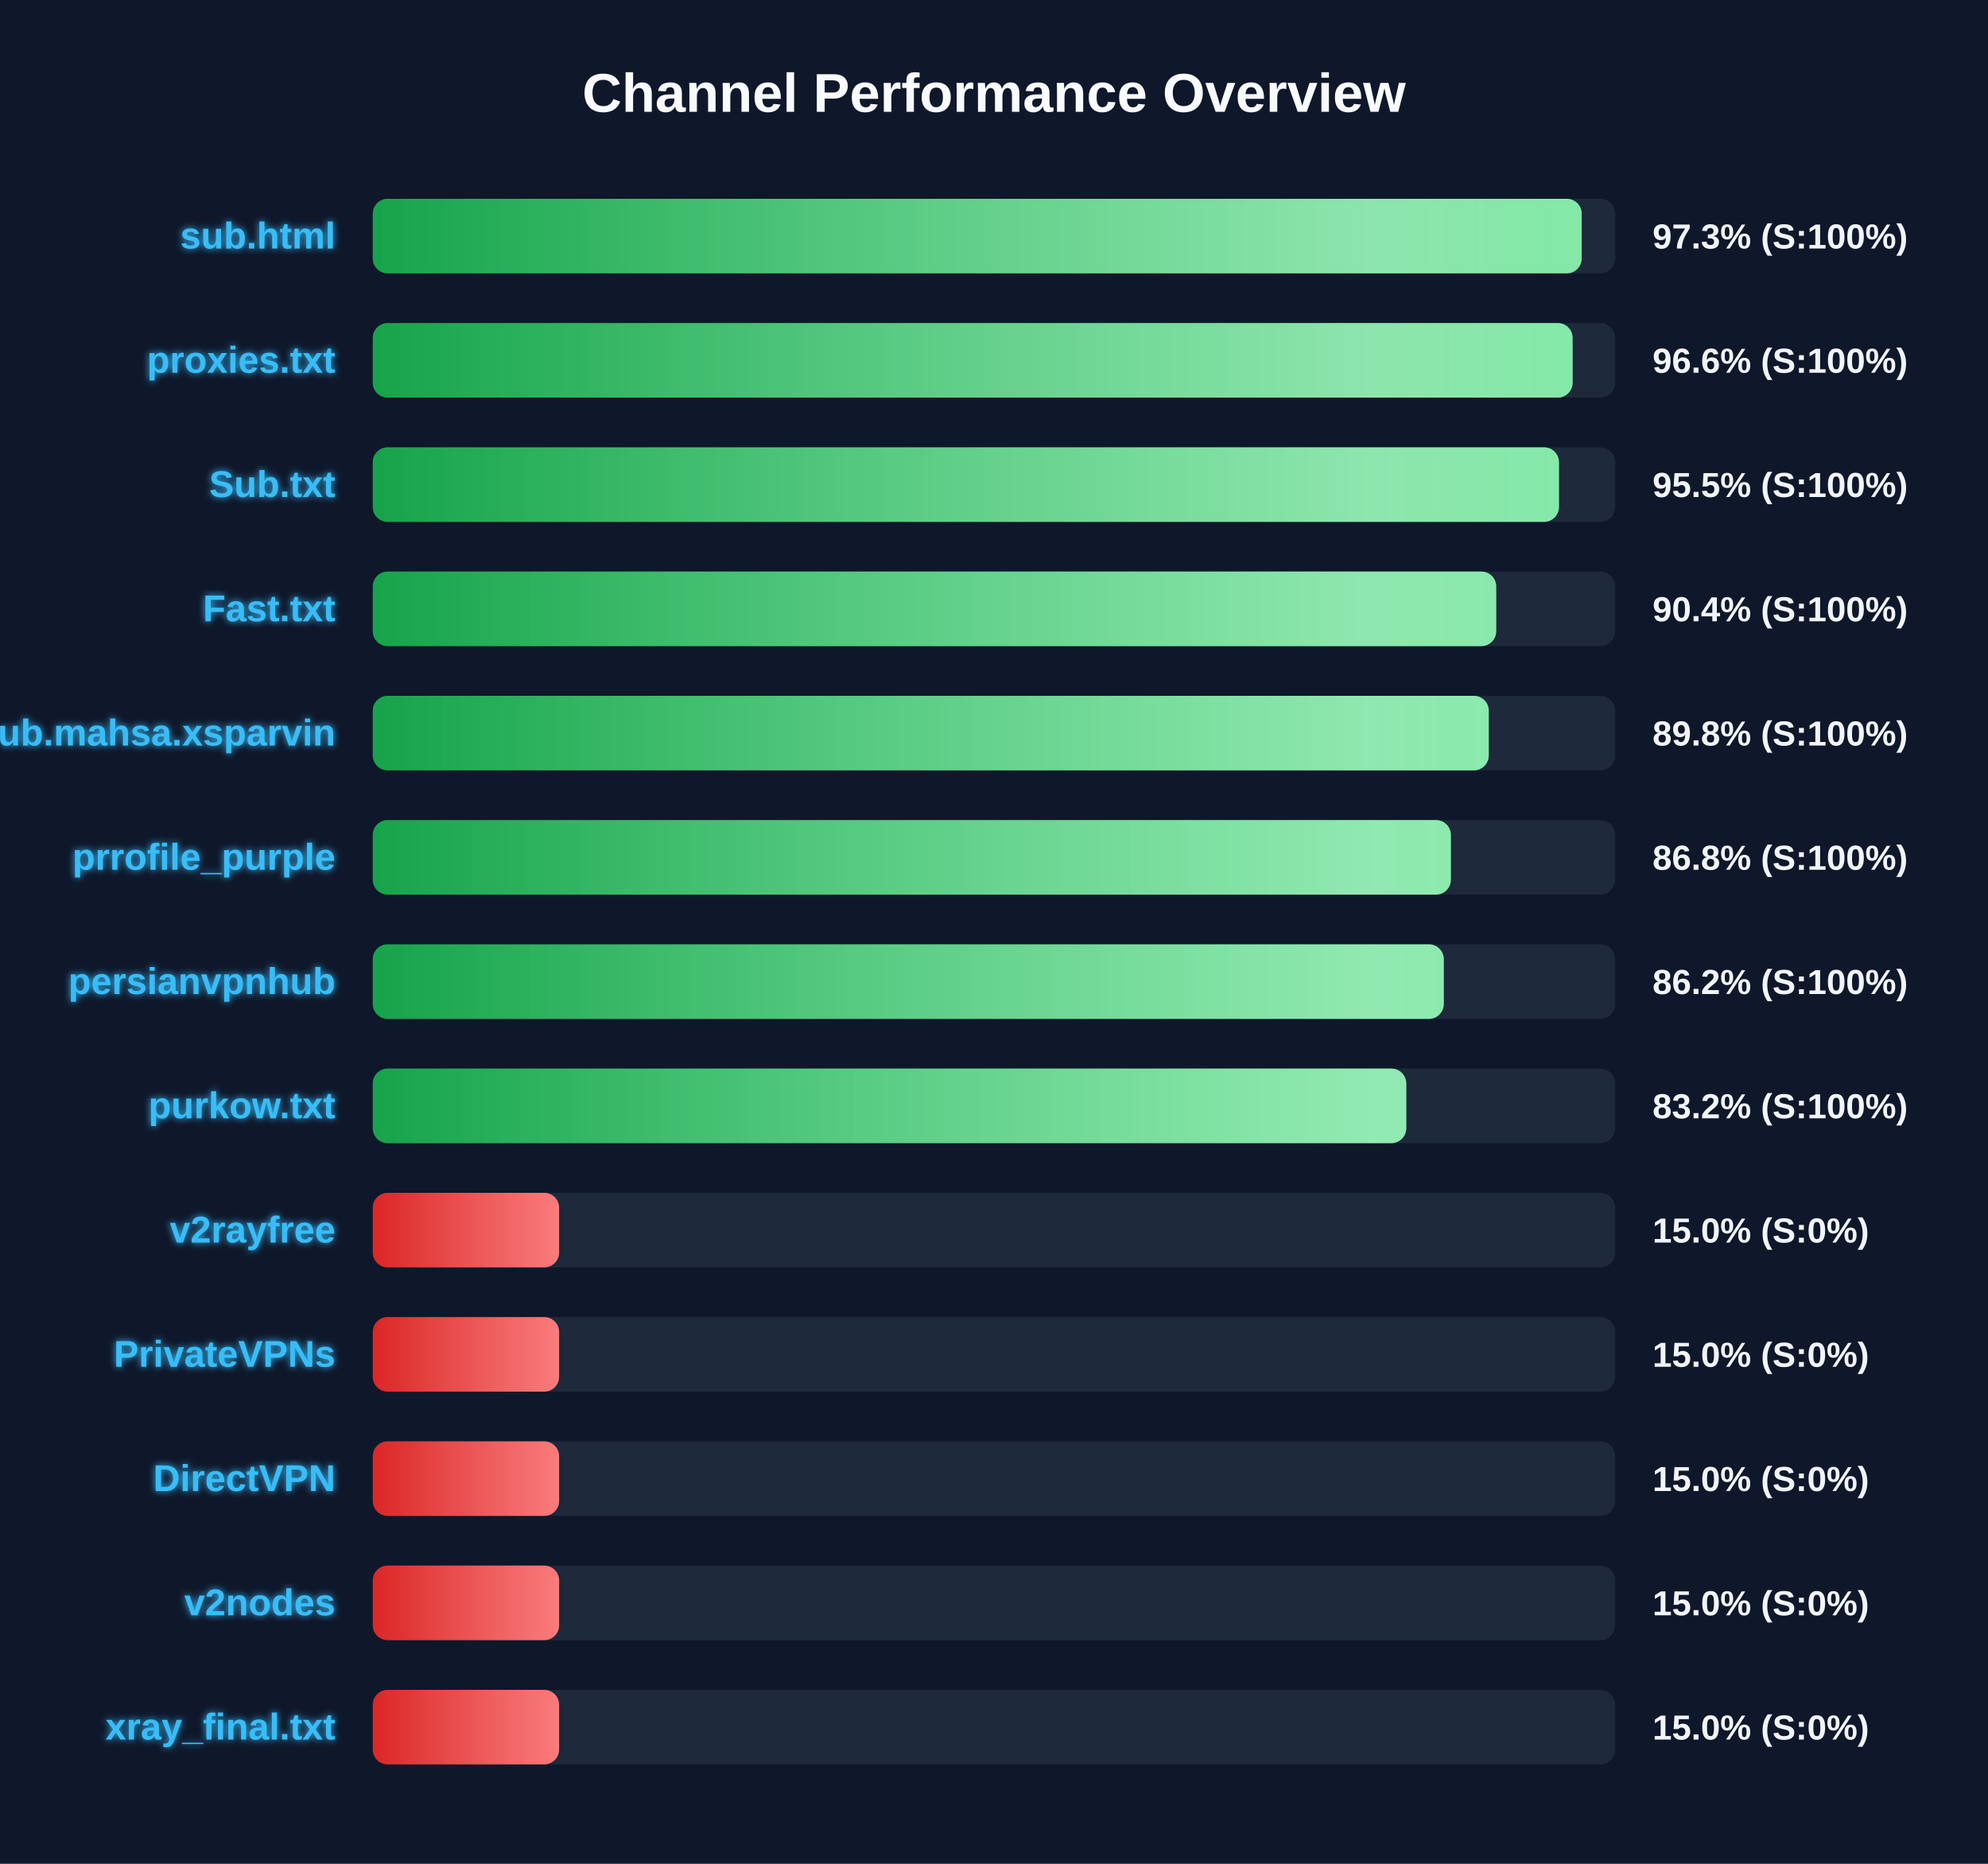
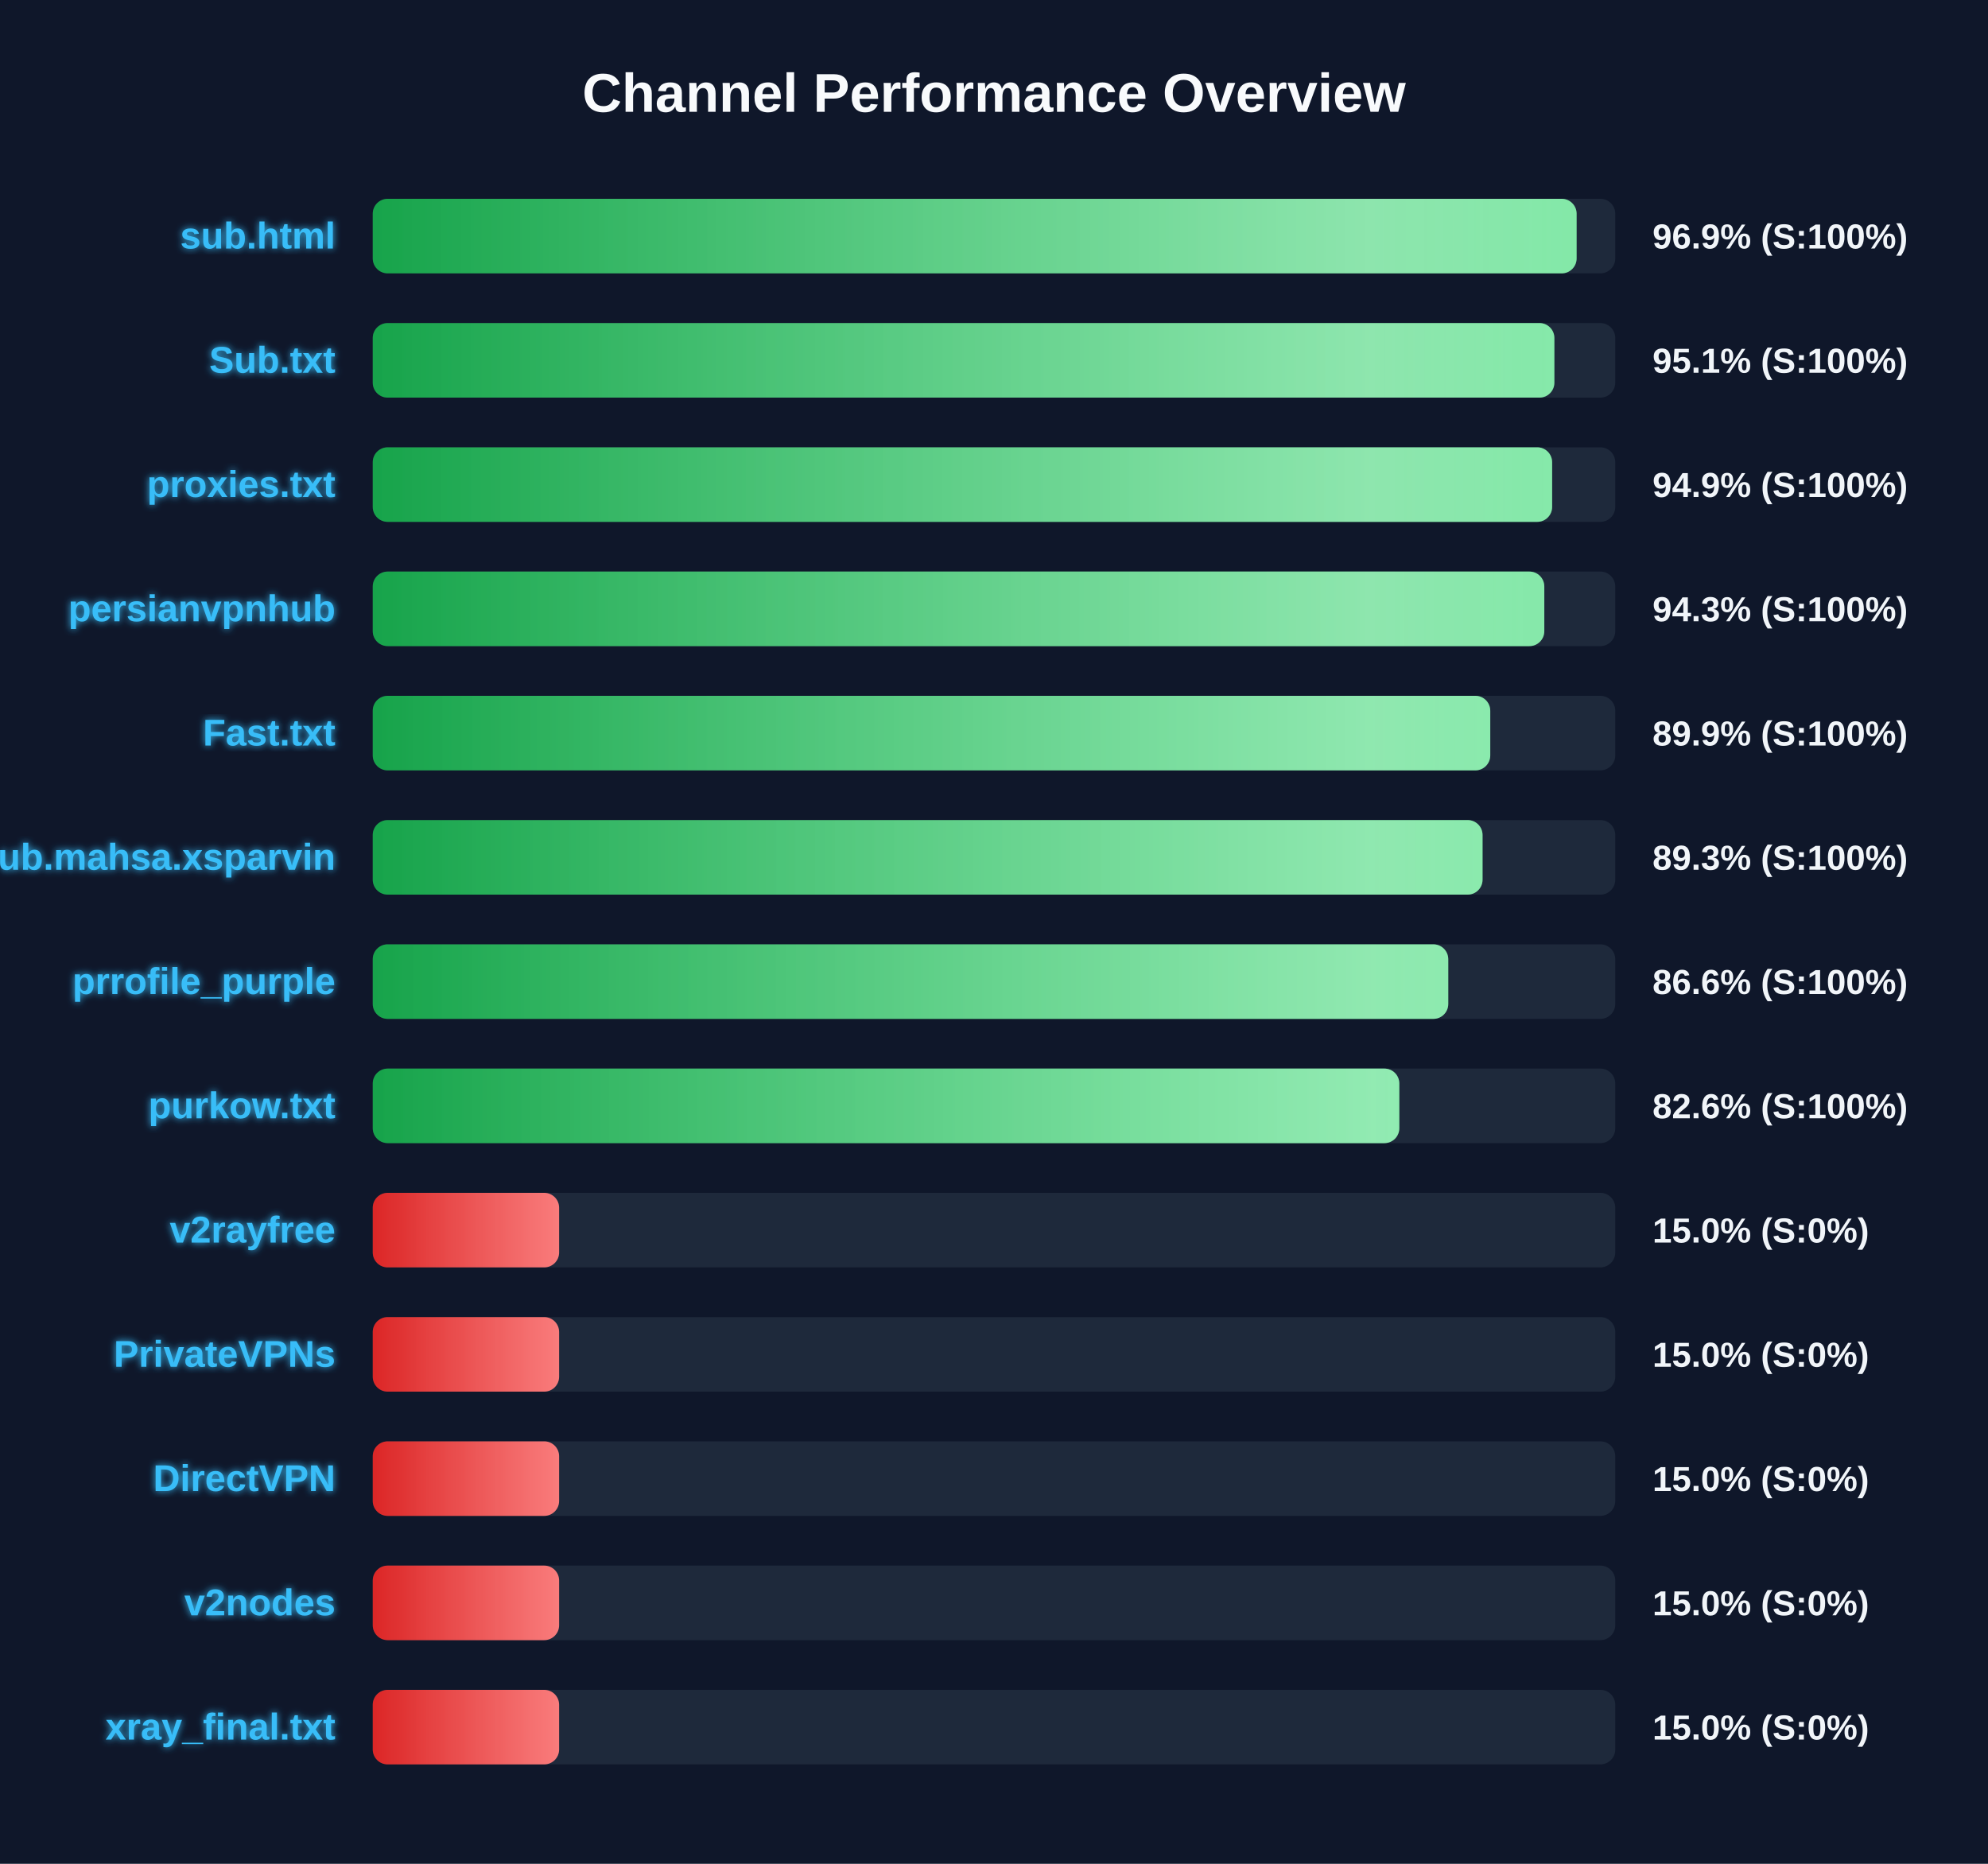
<svg xmlns="http://www.w3.org/2000/svg" width="800" height="750" version="1.1">
  <defs>
    <linearGradient id="grad-green" x1="0%" y1="0%" x2="100%" y2="0%">
      <stop offset="0%" stop-color="#16a34a" />
      <stop offset="100%" stop-color="#4ade80" />
    </linearGradient>
    <linearGradient id="grad-yellow" x1="0%" y1="0%" x2="100%" y2="0%">
      <stop offset="0%" stop-color="#ca8a04" />
      <stop offset="100%" stop-color="#fde047" />
    </linearGradient>
    <linearGradient id="grad-red" x1="0%" y1="0%" x2="100%" y2="0%">
      <stop offset="0%" stop-color="#dc2626" />
      <stop offset="100%" stop-color="#f87171" />
    </linearGradient>
    <linearGradient id="shimmer" x1="0%" y1="0%" x2="100%" y2="0%">
      <stop offset="0%" stop-color="rgba(255,255,255,0)" />
      <stop offset="50%" stop-color="rgba(255,255,255,0.4)" />
      <stop offset="100%" stop-color="rgba(255,255,255,0)" />
    </linearGradient>
    <filter id="glow" x="-20%" y="-20%" width="140%" height="140%">
      <feGaussianBlur stdDeviation="1.5" result="blur" />
      <feComposite in="SourceGraphic" in2="blur" operator="over" />
    </filter>
  </defs>
  <style>
        .bg-rect { fill: #0f172a; }
        .title { font: bold 22px 'Segoe UI', Arial, sans-serif; fill: #f8fafc; }
        .row { font: bold 15px 'Segoe UI', Arial, sans-serif; fill: #38bdf8; filter: url(#glow); }
        .score { font: bold 14px 'Segoe UI', Arial, sans-serif; fill: #f1f5f9; }
        @keyframes shimmer-anim {
            0% { transform: translateX(-100%); }
            100% { transform: translateX(200%); }
        }
        .shimmer-rect {
            animation: shimmer-anim 2.5s infinite linear;
        }
    </style>
  <rect width="100%" height="100%" class="bg-rect" />
  <text x="400" y="45" text-anchor="middle" class="title">Channel Performance Overview</text>
  <rect x="150" y="80" width="500" height="30" fill="#1e293b" rx="6" />
  <clipPath id="clip-0">
-     <rect x="150" y="80" width="486.5" height="30" rx="6" />
+     <rect x="150" y="80" width="484.45" height="30" rx="6" />
  </clipPath>
-   <rect x="150" y="80" width="486.5" height="30" fill="url(#grad-green)" rx="6" />
+   <rect x="150" y="80" width="484.45" height="30" fill="url(#grad-green)" rx="6" />
  <g clip-path="url(#clip-0)">
    <rect x="150" y="80" width="100%" height="30" fill="url(#shimmer)" class="shimmer-rect" />
  </g>
  <text x="135" y="100" text-anchor="end" class="row">sub.html</text>
-   <text x="665" y="100" text-anchor="start" class="score">97.3% (S:100%)</text>
+   <text x="665" y="100" text-anchor="start" class="score">96.9% (S:100%)</text>
  <rect x="150" y="130" width="500" height="30" fill="#1e293b" rx="6" />
  <clipPath id="clip-1">
-     <rect x="150" y="130" width="482.85" height="30" rx="6" />
+     <rect x="150" y="130" width="475.5" height="30" rx="6" />
  </clipPath>
-   <rect x="150" y="130" width="482.85" height="30" fill="url(#grad-green)" rx="6" />
+   <rect x="150" y="130" width="475.5" height="30" fill="url(#grad-green)" rx="6" />
  <g clip-path="url(#clip-1)">
    <rect x="150" y="130" width="100%" height="30" fill="url(#shimmer)" class="shimmer-rect" />
  </g>
-   <text x="135" y="150" text-anchor="end" class="row">proxies.txt</text>
-   <text x="665" y="150" text-anchor="start" class="score">96.6% (S:100%)</text>
+   <text x="135" y="150" text-anchor="end" class="row">Sub.txt</text>
+   <text x="665" y="150" text-anchor="start" class="score">95.1% (S:100%)</text>
  <rect x="150" y="180" width="500" height="30" fill="#1e293b" rx="6" />
  <clipPath id="clip-2">
-     <rect x="150" y="180" width="477.35" height="30" rx="6" />
+     <rect x="150" y="180" width="474.6" height="30" rx="6" />
  </clipPath>
-   <rect x="150" y="180" width="477.35" height="30" fill="url(#grad-green)" rx="6" />
+   <rect x="150" y="180" width="474.6" height="30" fill="url(#grad-green)" rx="6" />
  <g clip-path="url(#clip-2)">
    <rect x="150" y="180" width="100%" height="30" fill="url(#shimmer)" class="shimmer-rect" />
  </g>
-   <text x="135" y="200" text-anchor="end" class="row">Sub.txt</text>
-   <text x="665" y="200" text-anchor="start" class="score">95.5% (S:100%)</text>
+   <text x="135" y="200" text-anchor="end" class="row">proxies.txt</text>
+   <text x="665" y="200" text-anchor="start" class="score">94.9% (S:100%)</text>
  <rect x="150" y="230" width="500" height="30" fill="#1e293b" rx="6" />
  <clipPath id="clip-3">
-     <rect x="150" y="230" width="452.1" height="30" rx="6" />
+     <rect x="150" y="230" width="471.45" height="30" rx="6" />
  </clipPath>
-   <rect x="150" y="230" width="452.1" height="30" fill="url(#grad-green)" rx="6" />
+   <rect x="150" y="230" width="471.45" height="30" fill="url(#grad-green)" rx="6" />
  <g clip-path="url(#clip-3)">
    <rect x="150" y="230" width="100%" height="30" fill="url(#shimmer)" class="shimmer-rect" />
  </g>
-   <text x="135" y="250" text-anchor="end" class="row">Fast.txt</text>
-   <text x="665" y="250" text-anchor="start" class="score">90.4% (S:100%)</text>
+   <text x="135" y="250" text-anchor="end" class="row">persianvpnhub</text>
+   <text x="665" y="250" text-anchor="start" class="score">94.3% (S:100%)</text>
  <rect x="150" y="280" width="500" height="30" fill="#1e293b" rx="6" />
  <clipPath id="clip-4">
-     <rect x="150" y="280" width="449.1" height="30" rx="6" />
+     <rect x="150" y="280" width="449.7" height="30" rx="6" />
  </clipPath>
-   <rect x="150" y="280" width="449.1" height="30" fill="url(#grad-green)" rx="6" />
+   <rect x="150" y="280" width="449.7" height="30" fill="url(#grad-green)" rx="6" />
  <g clip-path="url(#clip-4)">
    <rect x="150" y="280" width="100%" height="30" fill="url(#shimmer)" class="shimmer-rect" />
  </g>
-   <text x="135" y="300" text-anchor="end" class="row">Sub.mahsa.xsparvin</text>
-   <text x="665" y="300" text-anchor="start" class="score">89.8% (S:100%)</text>
+   <text x="135" y="300" text-anchor="end" class="row">Fast.txt</text>
+   <text x="665" y="300" text-anchor="start" class="score">89.9% (S:100%)</text>
  <rect x="150" y="330" width="500" height="30" fill="#1e293b" rx="6" />
  <clipPath id="clip-5">
-     <rect x="150" y="330" width="433.85" height="30" rx="6" />
+     <rect x="150" y="330" width="446.6" height="30" rx="6" />
  </clipPath>
-   <rect x="150" y="330" width="433.85" height="30" fill="url(#grad-green)" rx="6" />
+   <rect x="150" y="330" width="446.6" height="30" fill="url(#grad-green)" rx="6" />
  <g clip-path="url(#clip-5)">
    <rect x="150" y="330" width="100%" height="30" fill="url(#shimmer)" class="shimmer-rect" />
  </g>
-   <text x="135" y="350" text-anchor="end" class="row">prrofile_purple</text>
-   <text x="665" y="350" text-anchor="start" class="score">86.8% (S:100%)</text>
+   <text x="135" y="350" text-anchor="end" class="row">Sub.mahsa.xsparvin</text>
+   <text x="665" y="350" text-anchor="start" class="score">89.3% (S:100%)</text>
  <rect x="150" y="380" width="500" height="30" fill="#1e293b" rx="6" />
  <clipPath id="clip-6">
-     <rect x="150" y="380" width="431.0" height="30" rx="6" />
+     <rect x="150" y="380" width="432.8" height="30" rx="6" />
  </clipPath>
-   <rect x="150" y="380" width="431.0" height="30" fill="url(#grad-green)" rx="6" />
+   <rect x="150" y="380" width="432.8" height="30" fill="url(#grad-green)" rx="6" />
  <g clip-path="url(#clip-6)">
    <rect x="150" y="380" width="100%" height="30" fill="url(#shimmer)" class="shimmer-rect" />
  </g>
-   <text x="135" y="400" text-anchor="end" class="row">persianvpnhub</text>
-   <text x="665" y="400" text-anchor="start" class="score">86.2% (S:100%)</text>
+   <text x="135" y="400" text-anchor="end" class="row">prrofile_purple</text>
+   <text x="665" y="400" text-anchor="start" class="score">86.6% (S:100%)</text>
  <rect x="150" y="430" width="500" height="30" fill="#1e293b" rx="6" />
  <clipPath id="clip-7">
-     <rect x="150" y="430" width="415.9" height="30" rx="6" />
+     <rect x="150" y="430" width="413.1" height="30" rx="6" />
  </clipPath>
-   <rect x="150" y="430" width="415.9" height="30" fill="url(#grad-green)" rx="6" />
+   <rect x="150" y="430" width="413.1" height="30" fill="url(#grad-green)" rx="6" />
  <g clip-path="url(#clip-7)">
    <rect x="150" y="430" width="100%" height="30" fill="url(#shimmer)" class="shimmer-rect" />
  </g>
  <text x="135" y="450" text-anchor="end" class="row">purkow.txt</text>
-   <text x="665" y="450" text-anchor="start" class="score">83.2% (S:100%)</text>
+   <text x="665" y="450" text-anchor="start" class="score">82.6% (S:100%)</text>
  <rect x="150" y="480" width="500" height="30" fill="#1e293b" rx="6" />
  <clipPath id="clip-8">
    <rect x="150" y="480" width="75.0" height="30" rx="6" />
  </clipPath>
  <rect x="150" y="480" width="75.0" height="30" fill="url(#grad-red)" rx="6" />
  <g clip-path="url(#clip-8)">
    <rect x="150" y="480" width="100%" height="30" fill="url(#shimmer)" class="shimmer-rect" />
  </g>
  <text x="135" y="500" text-anchor="end" class="row">v2rayfree</text>
  <text x="665" y="500" text-anchor="start" class="score">15.0% (S:0%)</text>
  <rect x="150" y="530" width="500" height="30" fill="#1e293b" rx="6" />
  <clipPath id="clip-9">
    <rect x="150" y="530" width="75.0" height="30" rx="6" />
  </clipPath>
  <rect x="150" y="530" width="75.0" height="30" fill="url(#grad-red)" rx="6" />
  <g clip-path="url(#clip-9)">
    <rect x="150" y="530" width="100%" height="30" fill="url(#shimmer)" class="shimmer-rect" />
  </g>
  <text x="135" y="550" text-anchor="end" class="row">PrivateVPNs</text>
  <text x="665" y="550" text-anchor="start" class="score">15.0% (S:0%)</text>
  <rect x="150" y="580" width="500" height="30" fill="#1e293b" rx="6" />
  <clipPath id="clip-10">
    <rect x="150" y="580" width="75.0" height="30" rx="6" />
  </clipPath>
  <rect x="150" y="580" width="75.0" height="30" fill="url(#grad-red)" rx="6" />
  <g clip-path="url(#clip-10)">
    <rect x="150" y="580" width="100%" height="30" fill="url(#shimmer)" class="shimmer-rect" />
  </g>
  <text x="135" y="600" text-anchor="end" class="row">DirectVPN</text>
  <text x="665" y="600" text-anchor="start" class="score">15.0% (S:0%)</text>
  <rect x="150" y="630" width="500" height="30" fill="#1e293b" rx="6" />
  <clipPath id="clip-11">
    <rect x="150" y="630" width="75.0" height="30" rx="6" />
  </clipPath>
  <rect x="150" y="630" width="75.0" height="30" fill="url(#grad-red)" rx="6" />
  <g clip-path="url(#clip-11)">
    <rect x="150" y="630" width="100%" height="30" fill="url(#shimmer)" class="shimmer-rect" />
  </g>
  <text x="135" y="650" text-anchor="end" class="row">v2nodes</text>
  <text x="665" y="650" text-anchor="start" class="score">15.0% (S:0%)</text>
  <rect x="150" y="680" width="500" height="30" fill="#1e293b" rx="6" />
  <clipPath id="clip-12">
    <rect x="150" y="680" width="75.0" height="30" rx="6" />
  </clipPath>
  <rect x="150" y="680" width="75.0" height="30" fill="url(#grad-red)" rx="6" />
  <g clip-path="url(#clip-12)">
    <rect x="150" y="680" width="100%" height="30" fill="url(#shimmer)" class="shimmer-rect" />
  </g>
  <text x="135" y="700" text-anchor="end" class="row">xray_final.txt</text>
  <text x="665" y="700" text-anchor="start" class="score">15.0% (S:0%)</text>
</svg>
